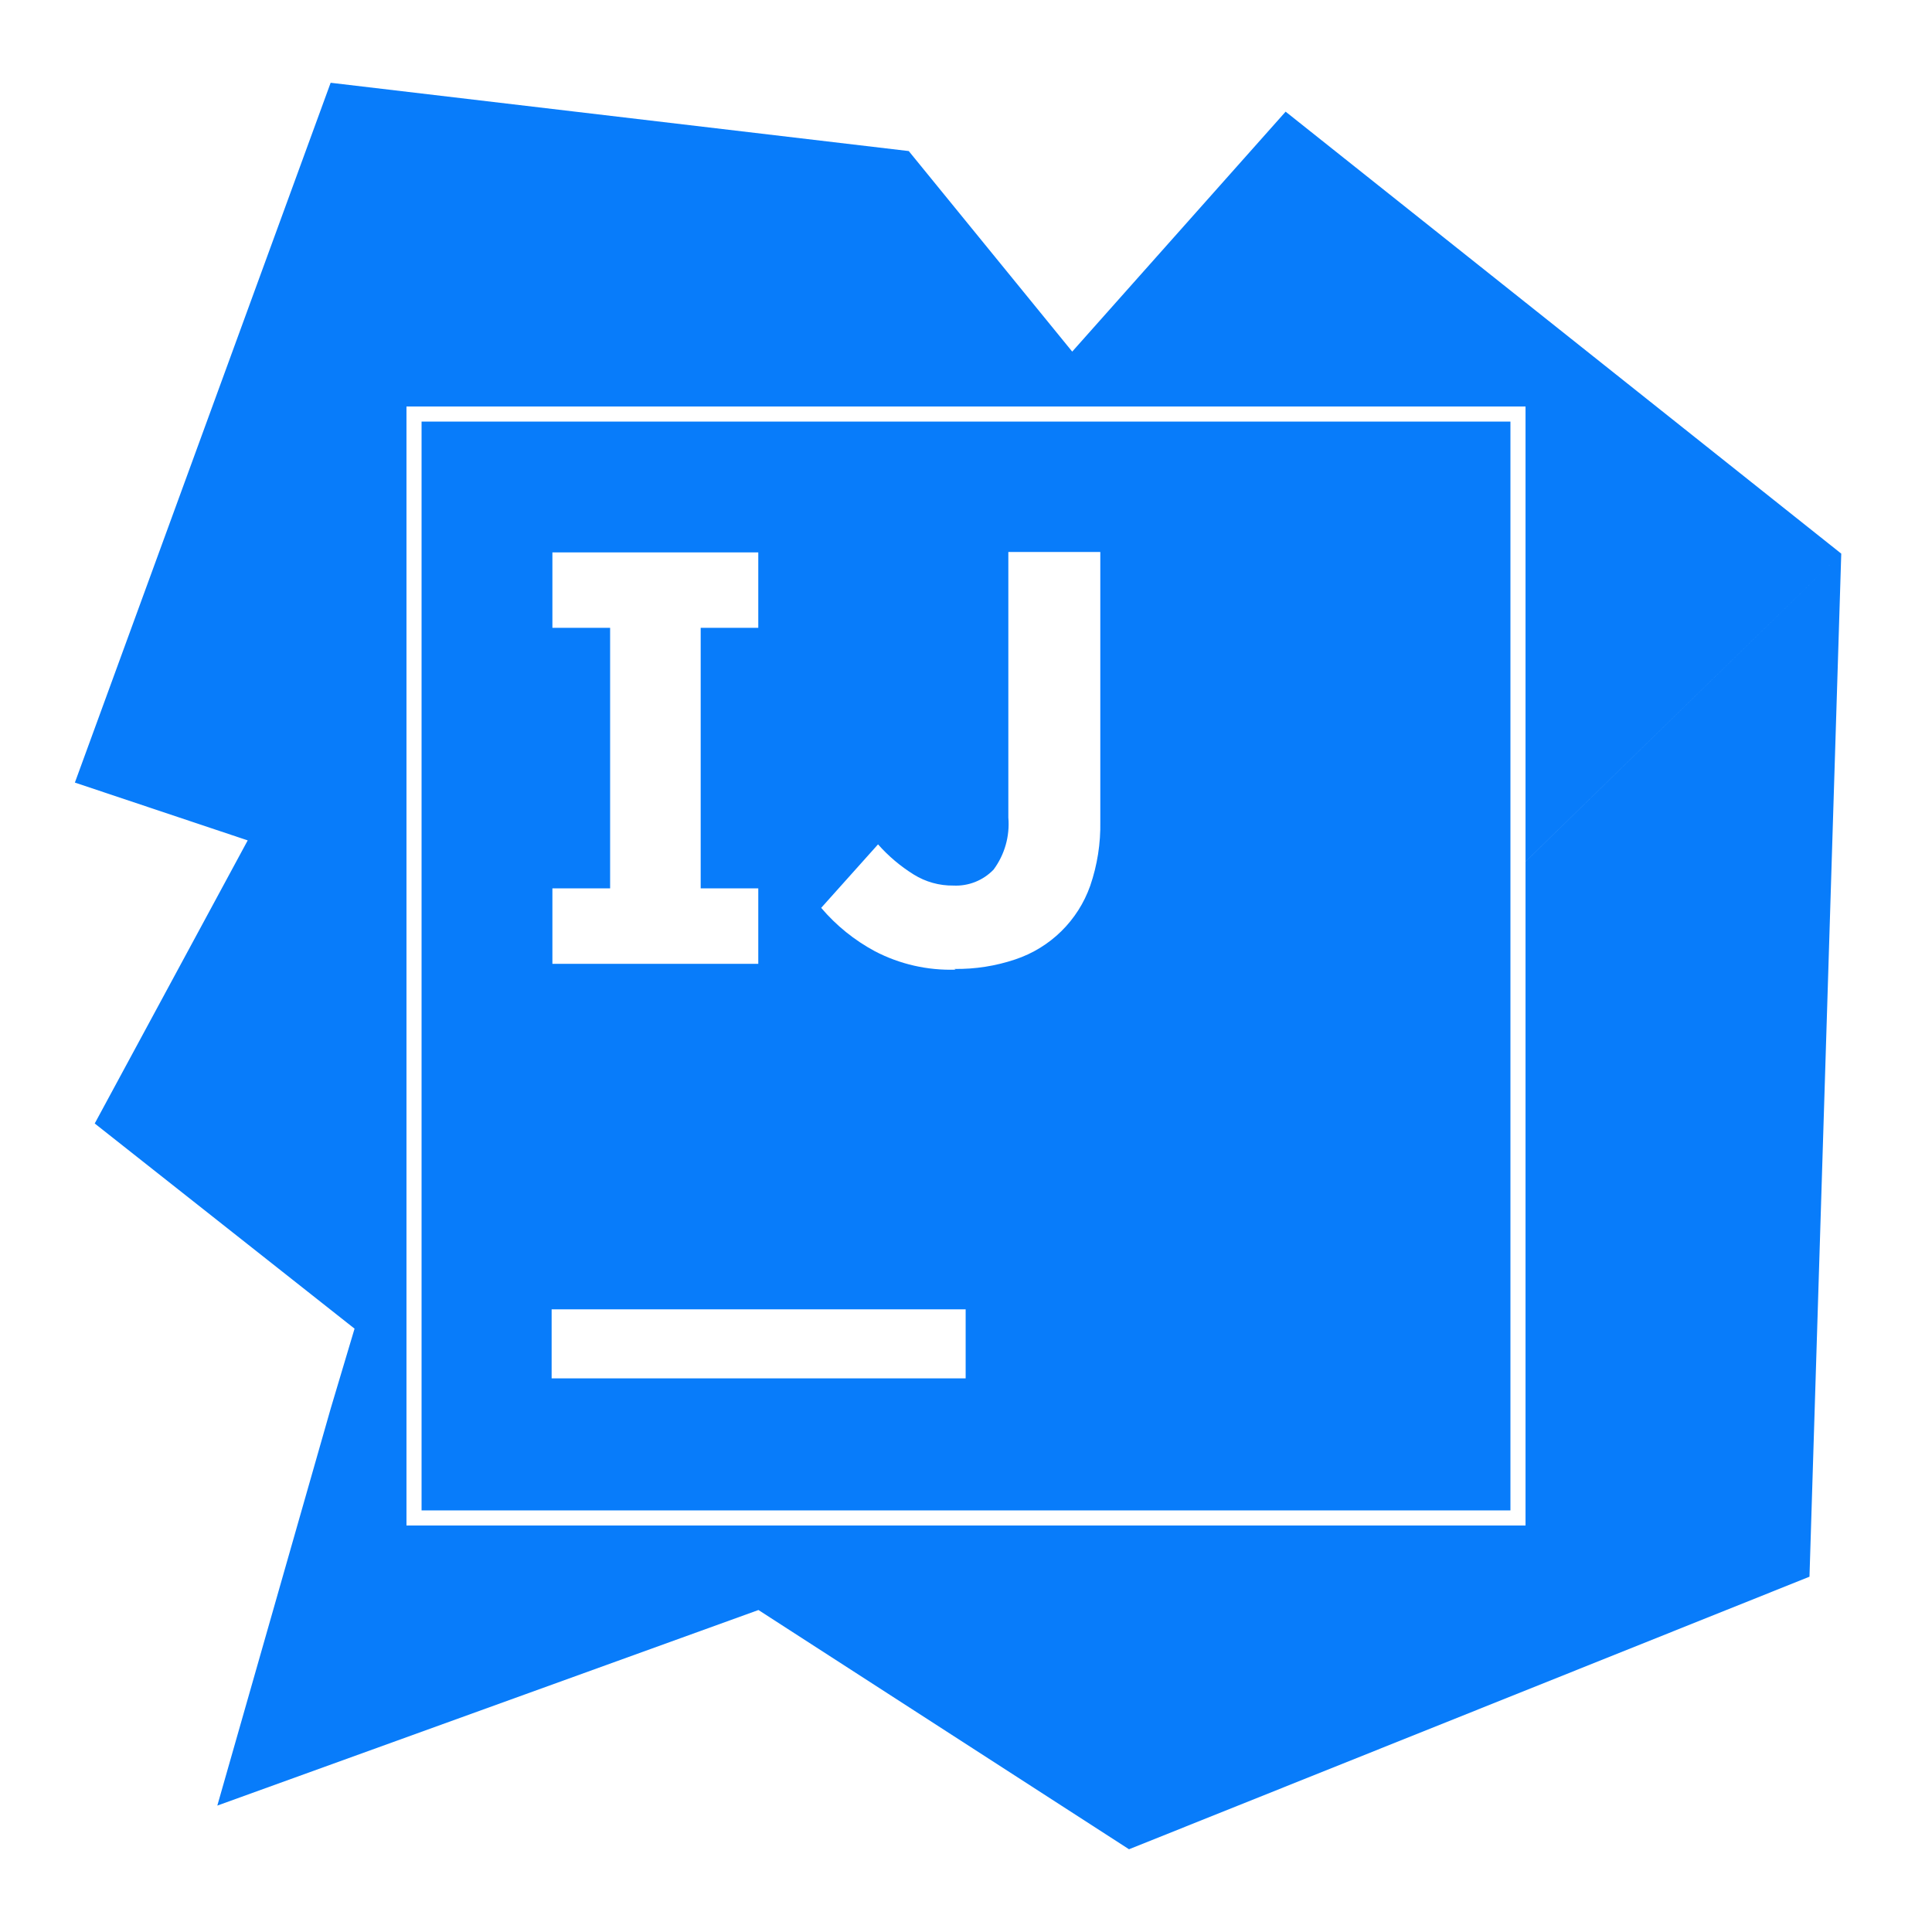
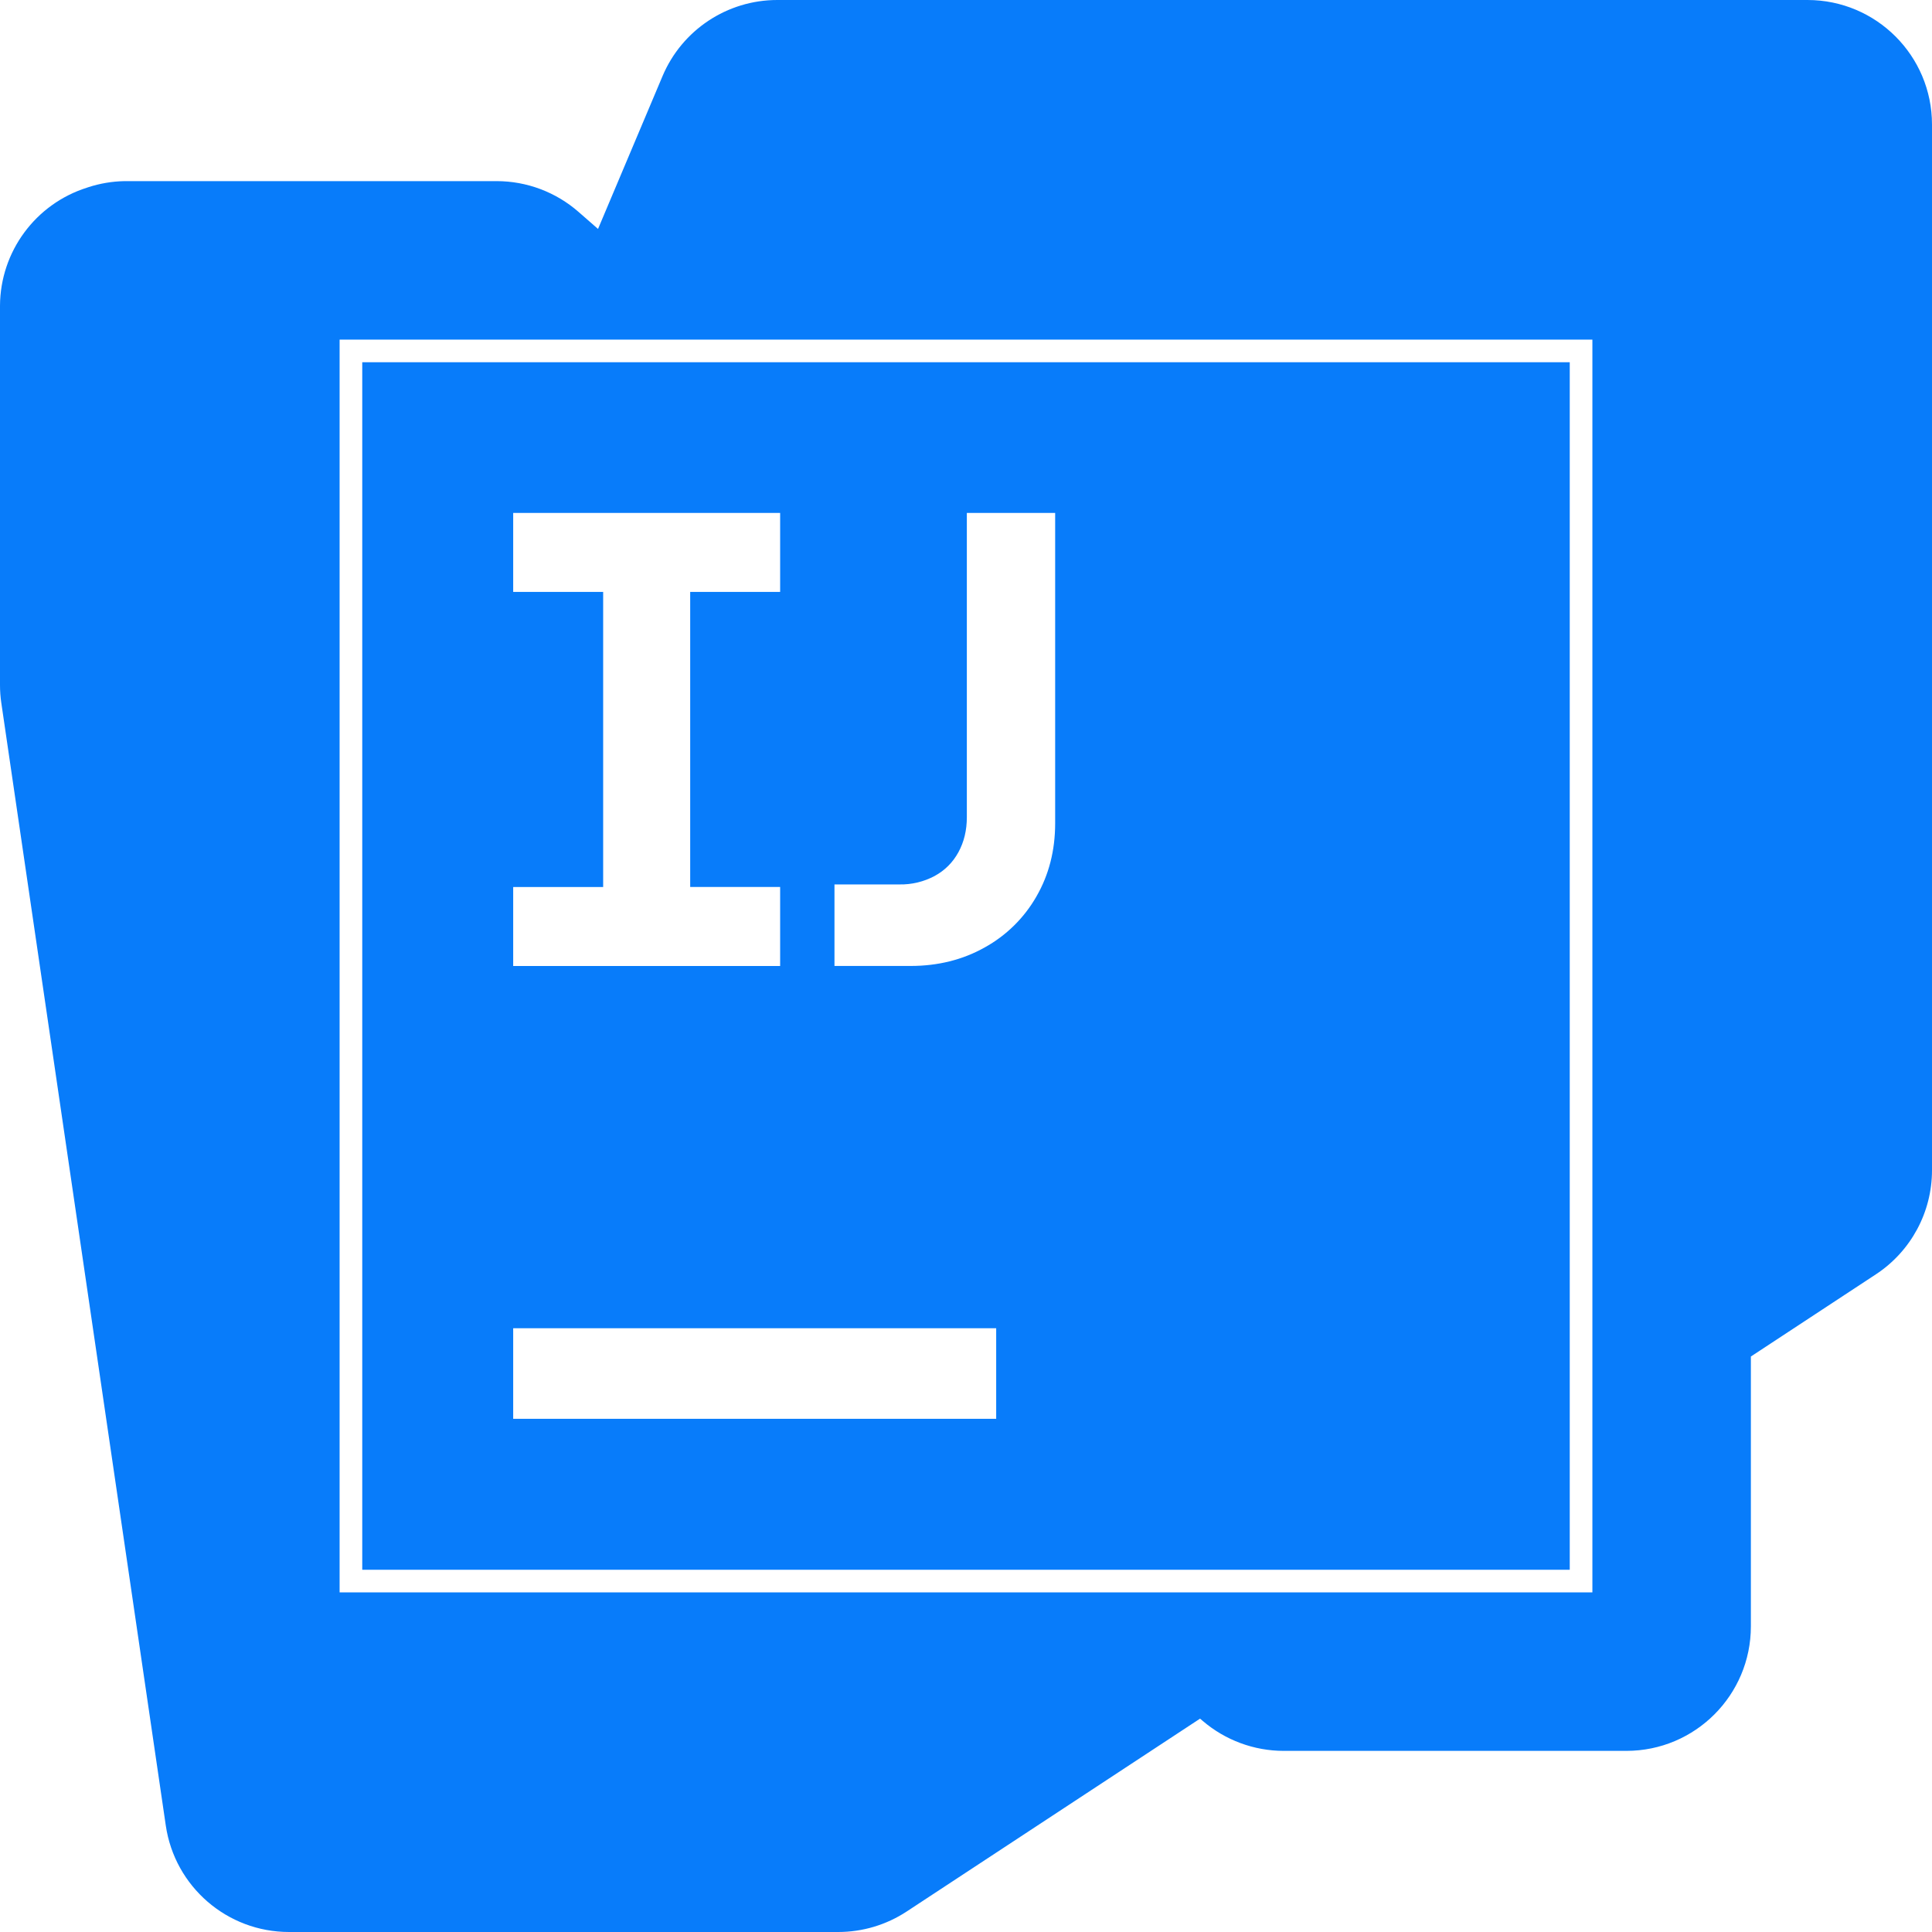
<svg xmlns="http://www.w3.org/2000/svg" viewBox="0 0 128 128">
-   <path fill="#087cfa" d="M21.906 5.484 4.961 51.848l11.45 3.83L6.276 74.434 23.49 88.027l-1.584 5.305-7.508 26.293 35.852-12.957 24.55 15.85 45.083-18.057 2.105-67.781-20.918 20.406v43.984H26.93V26.93h74.14v30.152l20.918-20.402L85.176 7.398 71.037 23.295l-10.83-13.287-38.3-4.524zM27.93 27.93v72.14h72.14V27.93H27.93zm38.875 8.64h6.093v17.86a12.384 12.384 0 0 1-.668 4.254 7.919 7.919 0 0 1-4.964 4.879 12.097 12.097 0 0 1-4.036.632l.086.047a10.802 10.802 0 0 1-5.351-1.219 12.299 12.299 0 0 1-3.559-2.875l3.766-4.207c.687.778 1.484 1.45 2.367 2a4.849 4.849 0 0 0 2.621.73 3.46 3.46 0 0 0 2.668-1.058 5.07 5.07 0 0 0 .977-3.449V36.57zm-30.207.028h13.64v4.996h-3.816v17.261h3.816v5h-13.64v-5h3.824V41.594h-3.824v-4.996zm-.051 50.148h27.43v4.574h-27.43v-4.574z" />
+   <path fill="#087CFA" d="M51.496 0a8.25 8.25 0 0 0-7.6 5.039l-4.275 10.129-1.287-1.125A8.246 8.246 0 0 0 32.9 12H8.25a8.25 8.25 0 0 0-2.408.406 8.25 8.25 0 0 0-.072.025A8.25 8.25 0 0 0 0 20.25v25.133c0 .4.028.799.088 1.195l10.896 74.369A8.25 8.25 0 0 0 19.146 128h36.387c1.612 0 3.187-.471 4.533-1.355l19.441-12.781.176.15c1.494 1.28 3.401 1.986 5.369 1.986h22.699A8.25 8.25 0 0 0 116 107.75V89.873l8.285-5.447A8.246 8.246 0 0 0 128 77.531V8.25A8.25 8.25 0 0 0 119.752 0H51.496zM22.5 22.5h83v83h-83v-83z" />
+   <path fill="#087cfa" d="M24 24v80h80V24H24zm10 9.984h17.686v5.232h-5.959v19.549h5.959V64H34V58.766h5.961V39.217H34v-5.232zm30.055 0h5.852v20.561c0 1.8-.414 3.418-1.244 4.854a8.9 8.9 0 0 1-3.43 3.375c-1.456.816-3.092 1.223-4.908 1.223h-5.039V58.596h4.309a4.76 4.76 0 0 0 2.326-.559c.68-.372 1.204-.894 1.576-1.574.372-.68.559-1.454.559-2.326V33.984zM34 88h32v6H34v-6z" />
</svg>
